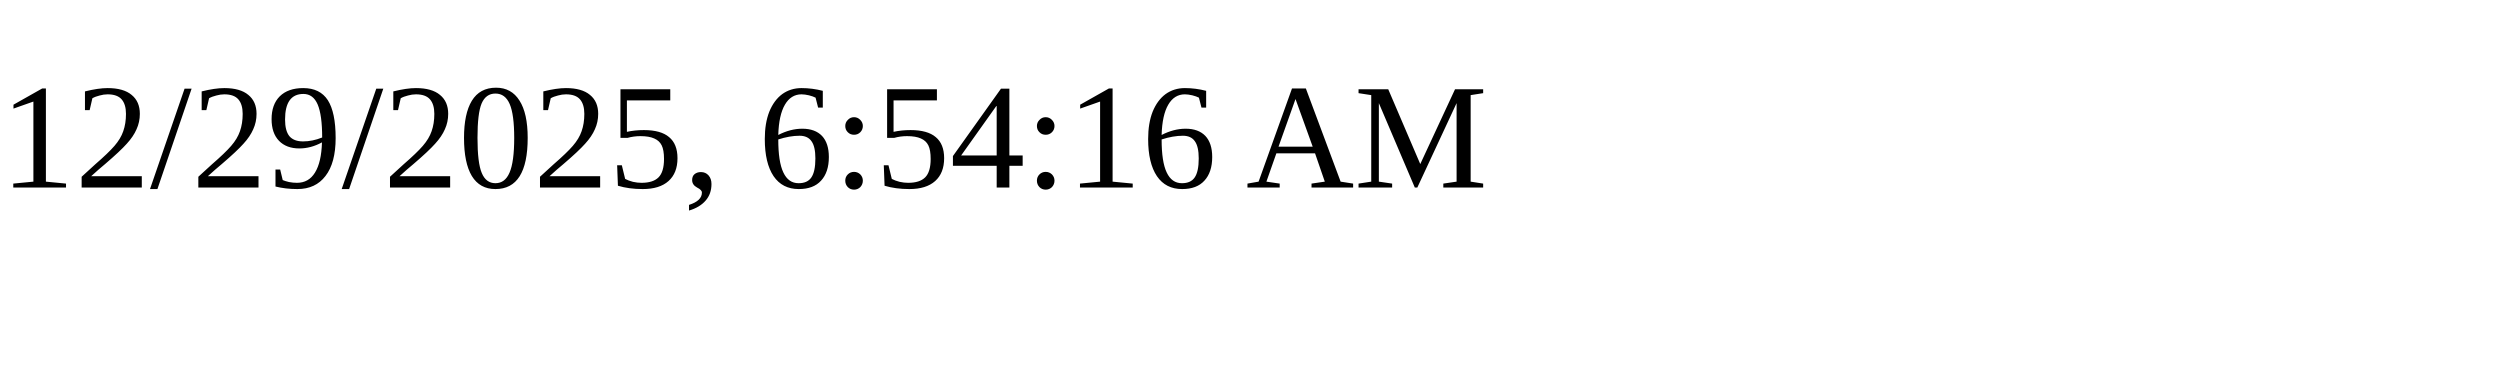
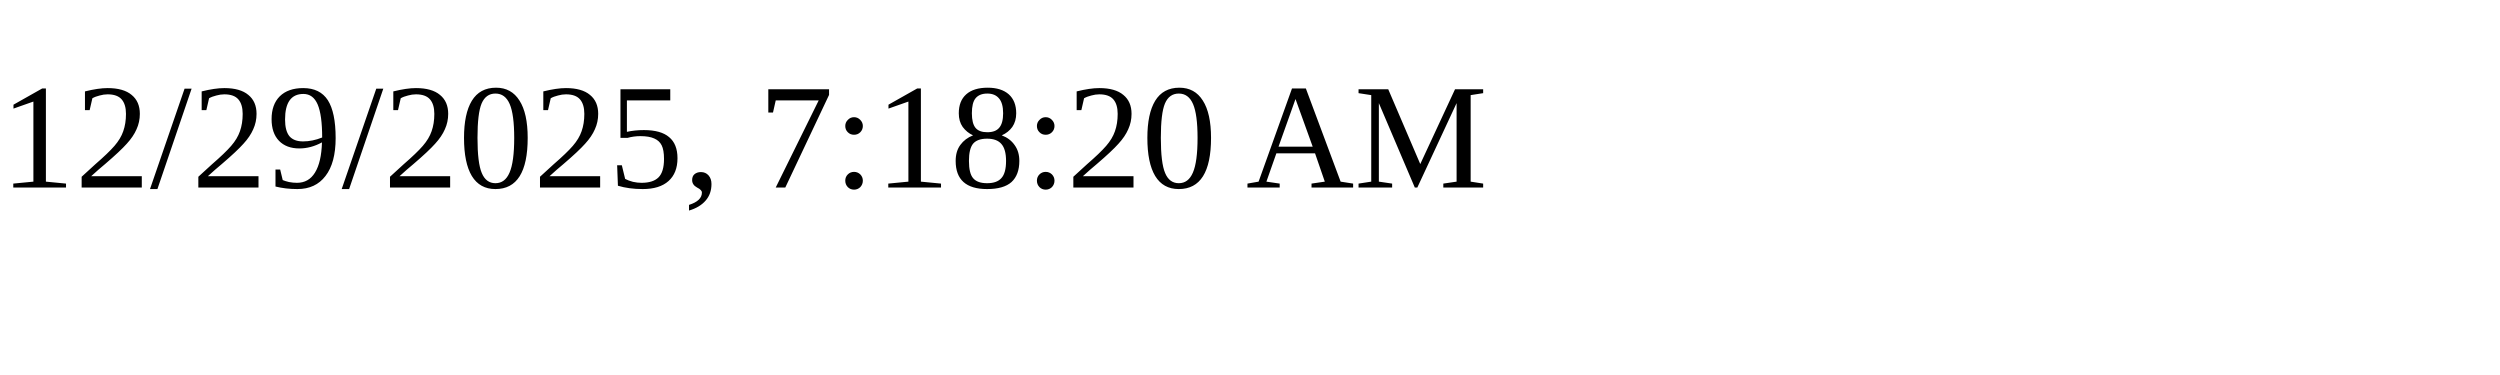
<svg xmlns="http://www.w3.org/2000/svg" height="30" width="200">
-   <text x="0" y="15">12/29/2025, 6:54:16 AM</text>
+   <text x="0" y="15">12/29/2025, 7:18:20 AM</text>
</svg>
